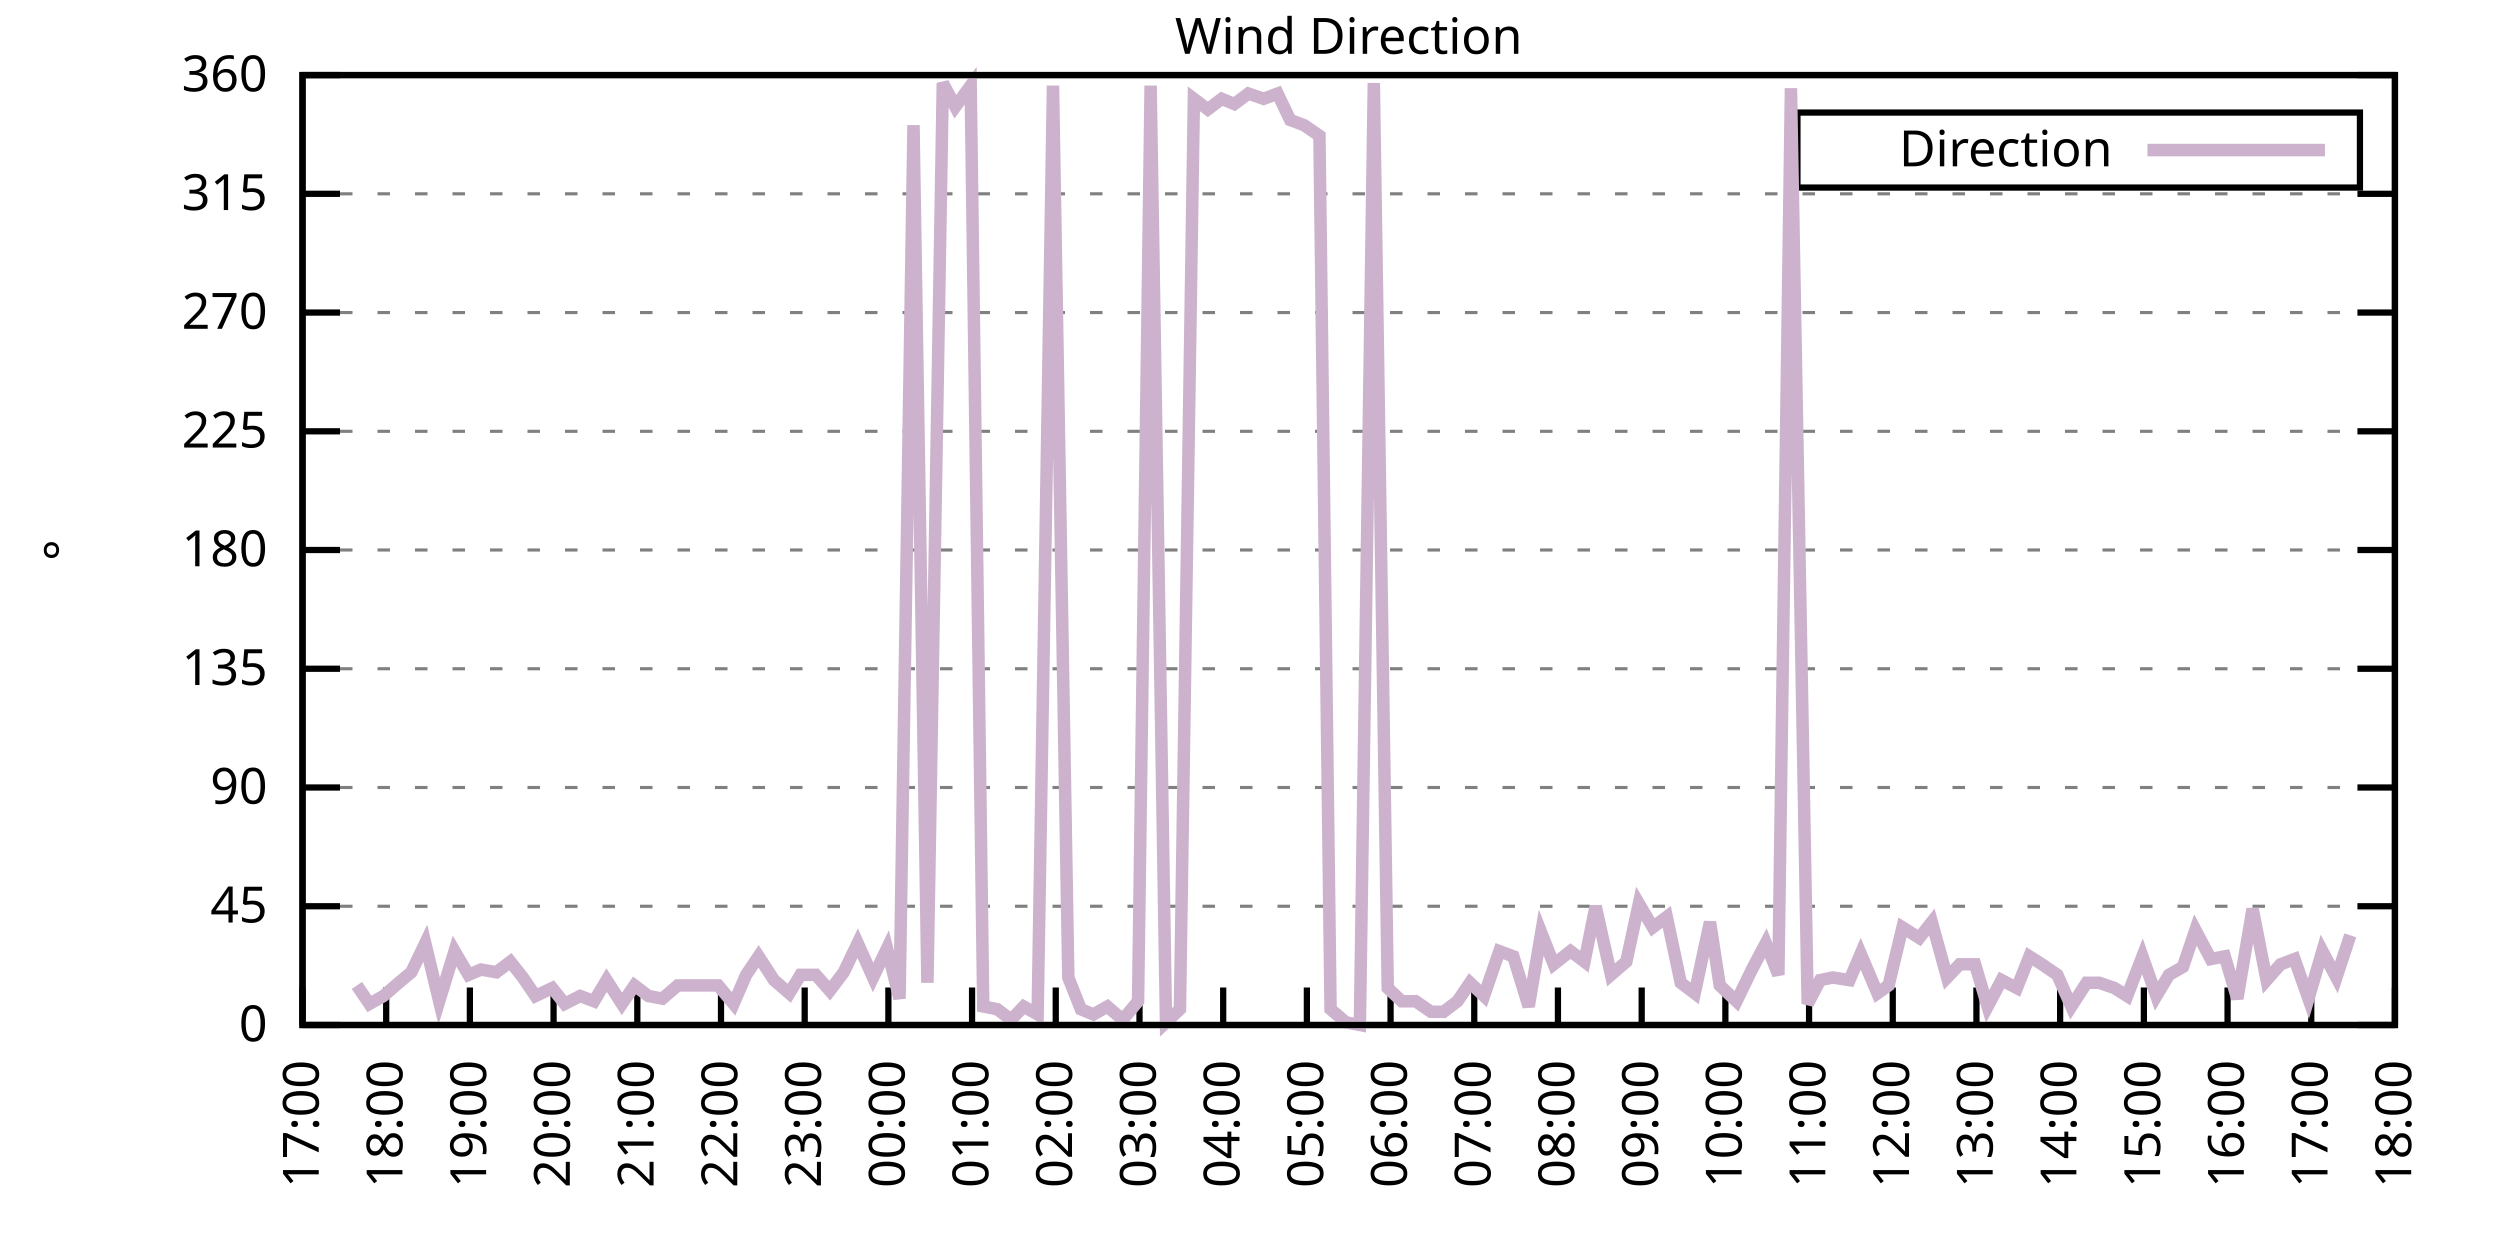
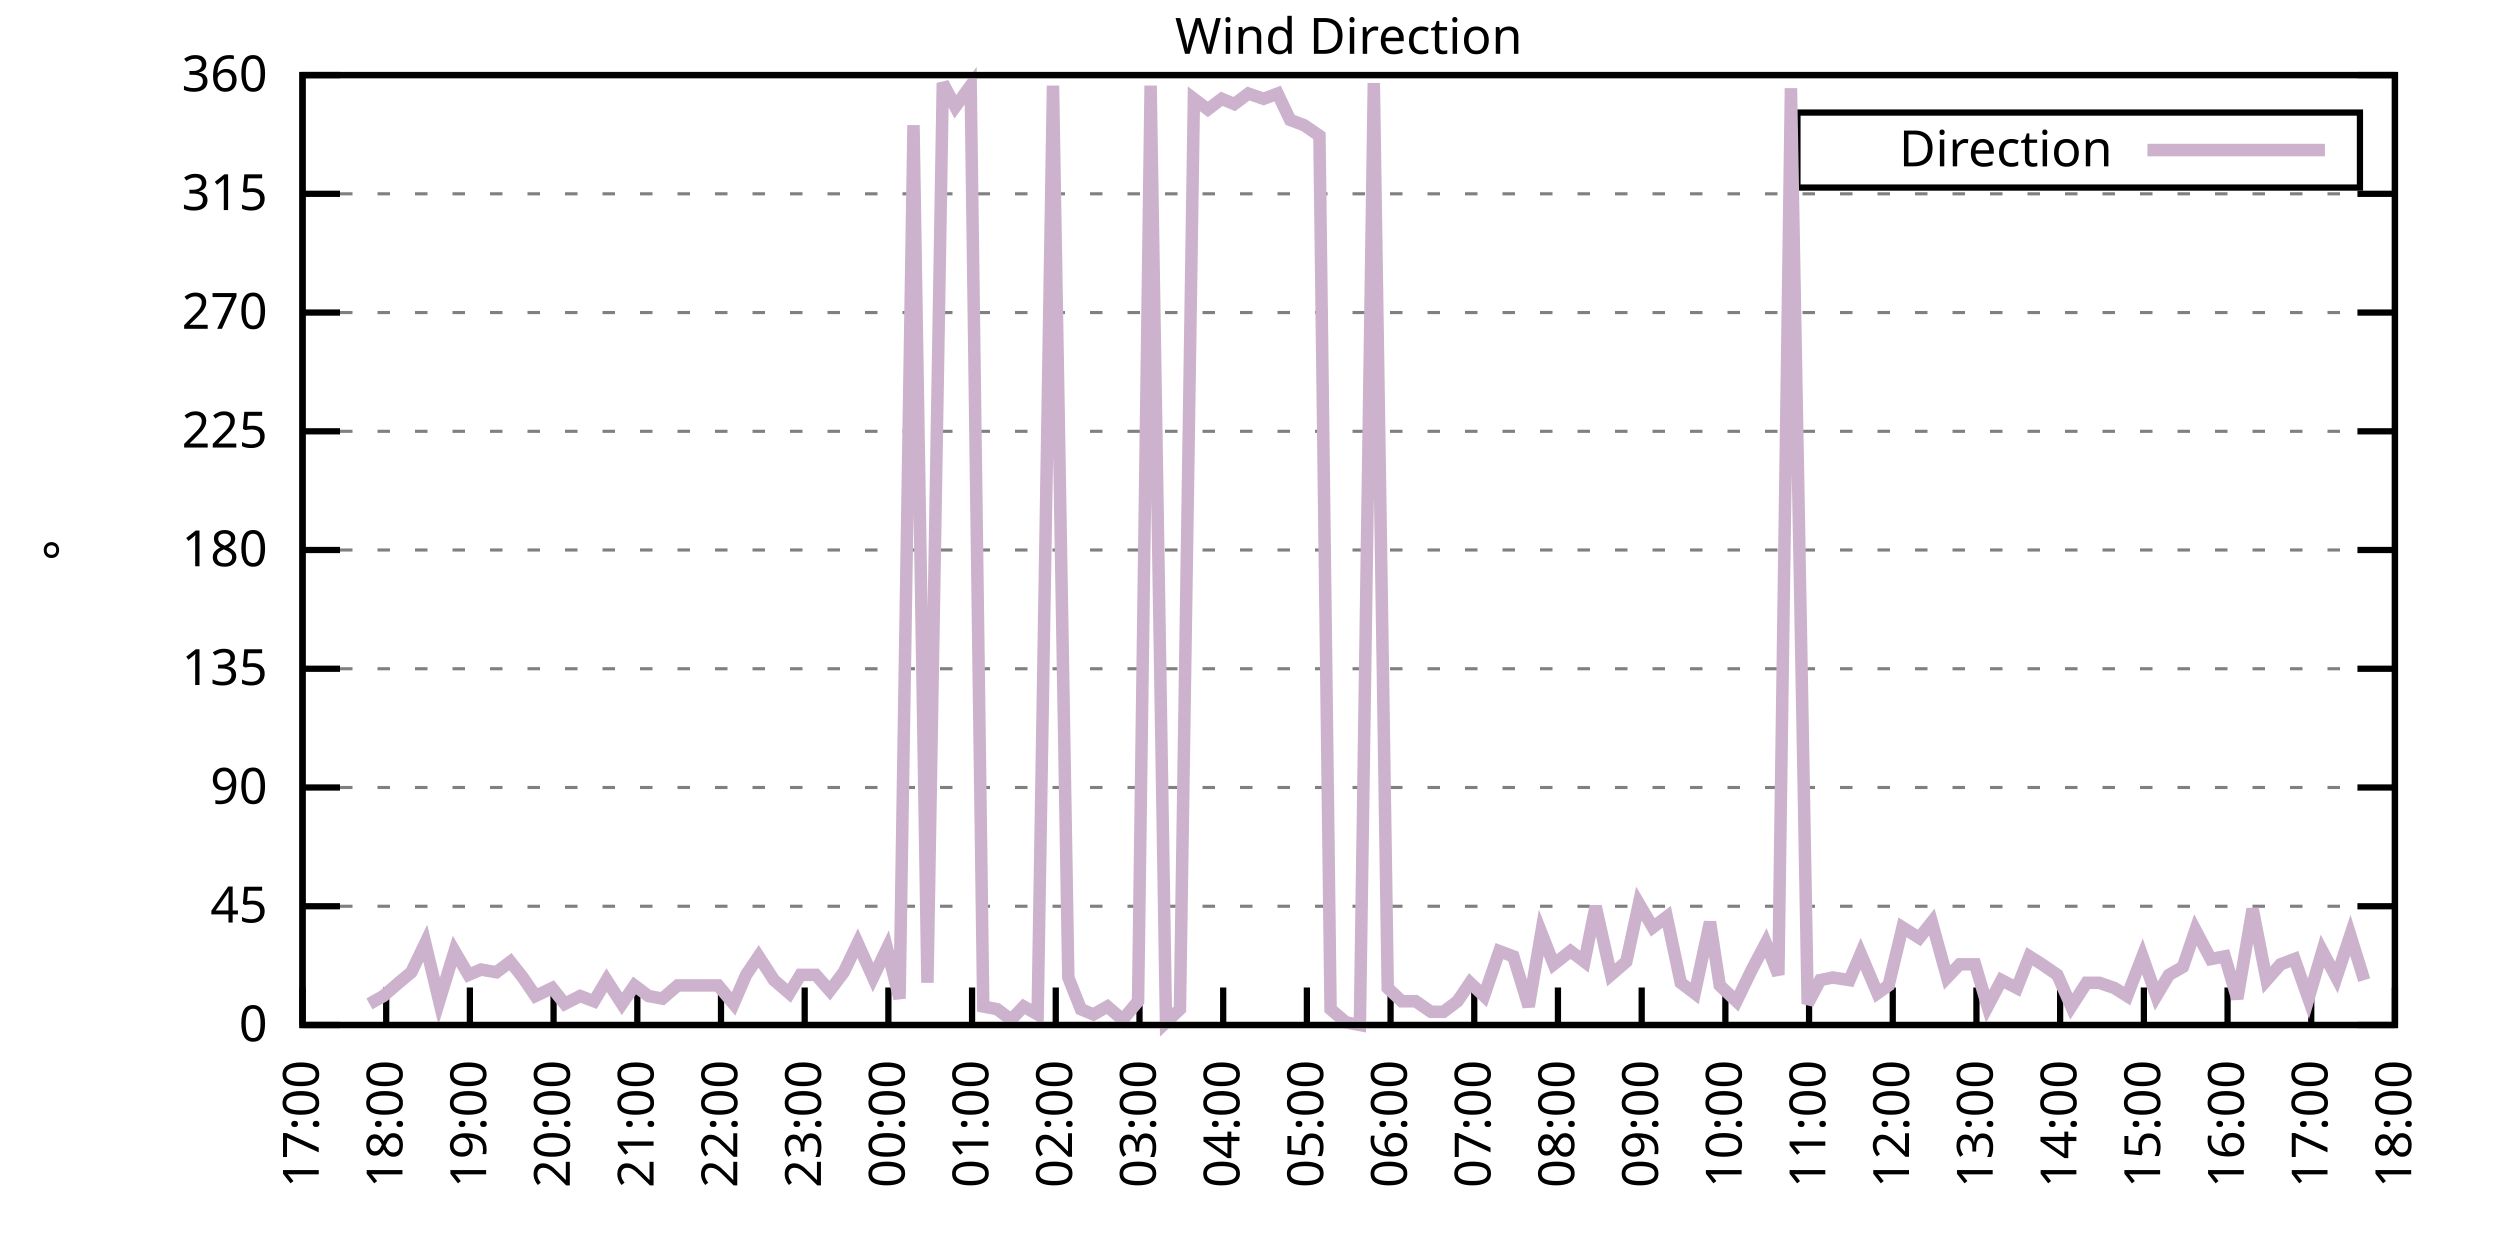
<svg xmlns="http://www.w3.org/2000/svg" xmlns:xlink="http://www.w3.org/1999/xlink" width="400" height="200" viewBox="0 0 400 200">
  <g id="gnuplot_canvas">
    <rect x="0" y="0" width="400" height="200" fill="none" />
    <defs>
      <circle id="gpDot" r="0.5" stroke-width="0.5" stroke="currentColor" />
      <path id="gpPt0" stroke-width="0.333" stroke="currentColor" d="M-1,0 h2 M0,-1 v2" />
      <path id="gpPt1" stroke-width="0.333" stroke="currentColor" d="M-1,-1 L1,1 M1,-1 L-1,1" />
      <path id="gpPt2" stroke-width="0.333" stroke="currentColor" d="M-1,0 L1,0 M0,-1 L0,1 M-1,-1 L1,1 M-1,1 L1,-1" />
      <rect id="gpPt3" stroke-width="0.333" stroke="currentColor" x="-1" y="-1" width="2" height="2" />
      <rect id="gpPt4" stroke-width="0.333" stroke="currentColor" fill="currentColor" x="-1" y="-1" width="2" height="2" />
      <circle id="gpPt5" stroke-width="0.333" stroke="currentColor" cx="0" cy="0" r="1" />
      <use xlink:href="#gpPt5" id="gpPt6" fill="currentColor" stroke="none" />
      <path id="gpPt7" stroke-width="0.333" stroke="currentColor" d="M0,-1.33 L-1.33,0.67 L1.33,0.67 z" />
      <use xlink:href="#gpPt7" id="gpPt8" fill="currentColor" stroke="none" />
      <use xlink:href="#gpPt7" id="gpPt9" stroke="currentColor" transform="rotate(180)" />
      <use xlink:href="#gpPt9" id="gpPt10" fill="currentColor" stroke="none" />
      <use xlink:href="#gpPt3" id="gpPt11" stroke="currentColor" transform="rotate(45)" />
      <use xlink:href="#gpPt11" id="gpPt12" fill="currentColor" stroke="none" />
      <path id="gpPt13" stroke-width="0.333" stroke="currentColor" d="M0,1.330 L1.265,0.411 L0.782,-1.067 L-0.782,-1.076 L-1.265,0.411 z" />
      <use xlink:href="#gpPt13" id="gpPt14" fill="currentColor" stroke="none" />
      <filter id="textbox" filterUnits="objectBoundingBox" x="0" y="0" height="1" width="1">
        <feFlood flood-color="white" flood-opacity="1" result="bgnd" />
        <feComposite in="SourceGraphic" in2="bgnd" operator="atop" />
      </filter>
      <filter id="greybox" filterUnits="objectBoundingBox" x="0" y="0" height="1" width="1">
        <feFlood flood-color="lightgrey" flood-opacity="1" result="grey" />
        <feComposite in="SourceGraphic" in2="grey" operator="atop" />
      </filter>
    </defs>
    <g fill="none" color="white" stroke="currentColor" stroke-width="1.00" stroke-linecap="butt" stroke-linejoin="miter">
</g>
    <g fill="none" color="black" stroke="currentColor" stroke-width="1.00" stroke-linecap="butt" stroke-linejoin="miter">
      <g stroke="none" shape-rendering="crispEdges">
        <polygon fill="rgb(255, 255, 255)" points="48.40,164.00 383.18,164.00 383.18,12.02 48.40,12.02 " />
      </g>
    </g>
    <g fill="none" color="black" stroke="currentColor" stroke-width="1.00" stroke-linecap="butt" stroke-linejoin="miter">
</g>
    <g fill="none" color="black" stroke="black" stroke-width="0.50" stroke-linecap="butt" stroke-linejoin="miter">
</g>
    <g fill="none" color="gray" stroke="currentColor" stroke-width="0.50" stroke-linecap="butt" stroke-linejoin="miter">
      <path stroke="gray" stroke-dasharray="2,4" class="gridline" d="M48.40,164.00 L383.19,164.00  " />
    </g>
    <g fill="none" color="gray" stroke="gray" stroke-width="1.00" stroke-linecap="butt" stroke-linejoin="miter">
</g>
    <g fill="none" color="black" stroke="currentColor" stroke-width="1.00" stroke-linecap="butt" stroke-linejoin="miter">
      <path stroke="black" d="M48.40,164.00 L54.40,164.00 M383.19,164.00 L377.19,164.00  " />
      <g transform="translate(42.80,166.60)" stroke="none" fill="black" font-family="Sans" font-size="8.00" text-anchor="end">
        <text>
          <tspan font-family="Sans"> 0</tspan>
        </text>
      </g>
    </g>
    <g fill="none" color="black" stroke="currentColor" stroke-width="1.00" stroke-linecap="butt" stroke-linejoin="miter">
</g>
    <g fill="none" color="black" stroke="black" stroke-width="0.50" stroke-linecap="butt" stroke-linejoin="miter">
</g>
    <g fill="none" color="gray" stroke="currentColor" stroke-width="0.50" stroke-linecap="butt" stroke-linejoin="miter">
      <path stroke="gray" stroke-dasharray="2,4" class="gridline" d="M48.40,145.00 L383.19,145.00  " />
    </g>
    <g fill="none" color="gray" stroke="gray" stroke-width="1.00" stroke-linecap="butt" stroke-linejoin="miter">
</g>
    <g fill="none" color="black" stroke="currentColor" stroke-width="1.00" stroke-linecap="butt" stroke-linejoin="miter">
      <path stroke="black" d="M48.40,145.00 L54.40,145.00 M383.19,145.00 L377.19,145.00  " />
      <g transform="translate(42.80,147.60)" stroke="none" fill="black" font-family="Sans" font-size="8.00" text-anchor="end">
        <text>
          <tspan font-family="Sans"> 45</tspan>
        </text>
      </g>
    </g>
    <g fill="none" color="black" stroke="currentColor" stroke-width="1.00" stroke-linecap="butt" stroke-linejoin="miter">
</g>
    <g fill="none" color="black" stroke="black" stroke-width="0.50" stroke-linecap="butt" stroke-linejoin="miter">
</g>
    <g fill="none" color="gray" stroke="currentColor" stroke-width="0.50" stroke-linecap="butt" stroke-linejoin="miter">
      <path stroke="gray" stroke-dasharray="2,4" class="gridline" d="M48.40,126.00 L383.19,126.00  " />
    </g>
    <g fill="none" color="gray" stroke="gray" stroke-width="1.00" stroke-linecap="butt" stroke-linejoin="miter">
</g>
    <g fill="none" color="black" stroke="currentColor" stroke-width="1.00" stroke-linecap="butt" stroke-linejoin="miter">
      <path stroke="black" d="M48.40,126.00 L54.40,126.00 M383.19,126.00 L377.19,126.00  " />
      <g transform="translate(42.80,128.60)" stroke="none" fill="black" font-family="Sans" font-size="8.00" text-anchor="end">
        <text>
          <tspan font-family="Sans"> 90</tspan>
        </text>
      </g>
    </g>
    <g fill="none" color="black" stroke="currentColor" stroke-width="1.00" stroke-linecap="butt" stroke-linejoin="miter">
</g>
    <g fill="none" color="black" stroke="black" stroke-width="0.50" stroke-linecap="butt" stroke-linejoin="miter">
</g>
    <g fill="none" color="gray" stroke="currentColor" stroke-width="0.50" stroke-linecap="butt" stroke-linejoin="miter">
      <path stroke="gray" stroke-dasharray="2,4" class="gridline" d="M48.40,107.00 L383.19,107.00  " />
    </g>
    <g fill="none" color="gray" stroke="gray" stroke-width="1.00" stroke-linecap="butt" stroke-linejoin="miter">
</g>
    <g fill="none" color="black" stroke="currentColor" stroke-width="1.00" stroke-linecap="butt" stroke-linejoin="miter">
      <path stroke="black" d="M48.40,107.00 L54.40,107.00 M383.19,107.00 L377.19,107.00  " />
      <g transform="translate(42.80,109.60)" stroke="none" fill="black" font-family="Sans" font-size="8.00" text-anchor="end">
        <text>
          <tspan font-family="Sans"> 135</tspan>
        </text>
      </g>
    </g>
    <g fill="none" color="black" stroke="currentColor" stroke-width="1.00" stroke-linecap="butt" stroke-linejoin="miter">
</g>
    <g fill="none" color="black" stroke="black" stroke-width="0.50" stroke-linecap="butt" stroke-linejoin="miter">
</g>
    <g fill="none" color="gray" stroke="currentColor" stroke-width="0.50" stroke-linecap="butt" stroke-linejoin="miter">
      <path stroke="gray" stroke-dasharray="2,4" class="gridline" d="M48.40,88.00 L383.19,88.00  " />
    </g>
    <g fill="none" color="gray" stroke="gray" stroke-width="1.00" stroke-linecap="butt" stroke-linejoin="miter">
</g>
    <g fill="none" color="black" stroke="currentColor" stroke-width="1.00" stroke-linecap="butt" stroke-linejoin="miter">
      <path stroke="black" d="M48.40,88.00 L54.40,88.00 M383.19,88.00 L377.19,88.00  " />
      <g transform="translate(42.80,90.60)" stroke="none" fill="black" font-family="Sans" font-size="8.00" text-anchor="end">
        <text>
          <tspan font-family="Sans"> 180</tspan>
        </text>
      </g>
    </g>
    <g fill="none" color="black" stroke="currentColor" stroke-width="1.00" stroke-linecap="butt" stroke-linejoin="miter">
</g>
    <g fill="none" color="black" stroke="black" stroke-width="0.50" stroke-linecap="butt" stroke-linejoin="miter">
</g>
    <g fill="none" color="gray" stroke="currentColor" stroke-width="0.50" stroke-linecap="butt" stroke-linejoin="miter">
      <path stroke="gray" stroke-dasharray="2,4" class="gridline" d="M48.40,69.01 L383.19,69.01  " />
    </g>
    <g fill="none" color="gray" stroke="gray" stroke-width="1.00" stroke-linecap="butt" stroke-linejoin="miter">
</g>
    <g fill="none" color="black" stroke="currentColor" stroke-width="1.00" stroke-linecap="butt" stroke-linejoin="miter">
      <path stroke="black" d="M48.40,69.01 L54.40,69.01 M383.19,69.01 L377.19,69.01  " />
      <g transform="translate(42.80,71.61)" stroke="none" fill="black" font-family="Sans" font-size="8.00" text-anchor="end">
        <text>
          <tspan font-family="Sans"> 225</tspan>
        </text>
      </g>
    </g>
    <g fill="none" color="black" stroke="currentColor" stroke-width="1.00" stroke-linecap="butt" stroke-linejoin="miter">
</g>
    <g fill="none" color="black" stroke="black" stroke-width="0.50" stroke-linecap="butt" stroke-linejoin="miter">
</g>
    <g fill="none" color="gray" stroke="currentColor" stroke-width="0.50" stroke-linecap="butt" stroke-linejoin="miter">
      <path stroke="gray" stroke-dasharray="2,4" class="gridline" d="M48.40,50.01 L383.19,50.01  " />
    </g>
    <g fill="none" color="gray" stroke="gray" stroke-width="1.00" stroke-linecap="butt" stroke-linejoin="miter">
</g>
    <g fill="none" color="black" stroke="currentColor" stroke-width="1.00" stroke-linecap="butt" stroke-linejoin="miter">
      <path stroke="black" d="M48.40,50.01 L54.40,50.01 M383.19,50.01 L377.19,50.01  " />
      <g transform="translate(42.80,52.61)" stroke="none" fill="black" font-family="Sans" font-size="8.00" text-anchor="end">
        <text>
          <tspan font-family="Sans"> 270</tspan>
        </text>
      </g>
    </g>
    <g fill="none" color="black" stroke="currentColor" stroke-width="1.00" stroke-linecap="butt" stroke-linejoin="miter">
</g>
    <g fill="none" color="black" stroke="black" stroke-width="0.50" stroke-linecap="butt" stroke-linejoin="miter">
</g>
    <g fill="none" color="gray" stroke="currentColor" stroke-width="0.50" stroke-linecap="butt" stroke-linejoin="miter">
      <path stroke="gray" stroke-dasharray="2,4" class="gridline" d="M48.40,31.01 L383.19,31.01  " />
    </g>
    <g fill="none" color="gray" stroke="gray" stroke-width="1.00" stroke-linecap="butt" stroke-linejoin="miter">
</g>
    <g fill="none" color="black" stroke="currentColor" stroke-width="1.00" stroke-linecap="butt" stroke-linejoin="miter">
      <path stroke="black" d="M48.40,31.01 L54.40,31.01 M383.19,31.01 L377.19,31.01  " />
      <g transform="translate(42.80,33.61)" stroke="none" fill="black" font-family="Sans" font-size="8.00" text-anchor="end">
        <text>
          <tspan font-family="Sans"> 315</tspan>
        </text>
      </g>
    </g>
    <g fill="none" color="black" stroke="currentColor" stroke-width="1.00" stroke-linecap="butt" stroke-linejoin="miter">
</g>
    <g fill="none" color="black" stroke="black" stroke-width="0.50" stroke-linecap="butt" stroke-linejoin="miter">
</g>
    <g fill="none" color="gray" stroke="currentColor" stroke-width="0.50" stroke-linecap="butt" stroke-linejoin="miter">
      <path stroke="gray" stroke-dasharray="2,4" class="gridline" d="M48.40,12.01 L383.19,12.01  " />
    </g>
    <g fill="none" color="gray" stroke="gray" stroke-width="1.00" stroke-linecap="butt" stroke-linejoin="miter">
</g>
    <g fill="none" color="black" stroke="currentColor" stroke-width="1.00" stroke-linecap="butt" stroke-linejoin="miter">
      <path stroke="black" d="M48.40,12.01 L54.40,12.01 M383.19,12.01 L377.19,12.01  " />
      <g transform="translate(42.80,14.61)" stroke="none" fill="black" font-family="Sans" font-size="8.00" text-anchor="end">
        <text>
          <tspan font-family="Sans"> 360</tspan>
        </text>
      </g>
    </g>
    <g fill="none" color="black" stroke="currentColor" stroke-width="1.00" stroke-linecap="butt" stroke-linejoin="miter">
      <path stroke="black" d="M48.40,164.00 L48.40,158.00  " />
      <g transform="translate(51.00,169.60) rotate(270.00)" stroke="none" fill="black" font-family="Sans" font-size="8.00" text-anchor="end">
        <text>
          <tspan font-family="Sans">17:00</tspan>
        </text>
      </g>
    </g>
    <g fill="none" color="black" stroke="currentColor" stroke-width="1.00" stroke-linecap="butt" stroke-linejoin="miter">
      <path stroke="black" d="M61.79,164.00 L61.79,158.00  " />
      <g transform="translate(64.39,169.60) rotate(270.00)" stroke="none" fill="black" font-family="Sans" font-size="8.00" text-anchor="end">
        <text>
          <tspan font-family="Sans">18:00</tspan>
        </text>
      </g>
    </g>
    <g fill="none" color="black" stroke="currentColor" stroke-width="1.00" stroke-linecap="butt" stroke-linejoin="miter">
      <path stroke="black" d="M75.18,164.00 L75.18,158.00  " />
      <g transform="translate(77.78,169.60) rotate(270.00)" stroke="none" fill="black" font-family="Sans" font-size="8.00" text-anchor="end">
        <text>
          <tspan font-family="Sans">19:00</tspan>
        </text>
      </g>
    </g>
    <g fill="none" color="black" stroke="currentColor" stroke-width="1.00" stroke-linecap="butt" stroke-linejoin="miter">
      <path stroke="black" d="M88.57,164.00 L88.57,158.00  " />
      <g transform="translate(91.17,169.60) rotate(270.00)" stroke="none" fill="black" font-family="Sans" font-size="8.00" text-anchor="end">
        <text>
          <tspan font-family="Sans">20:00</tspan>
        </text>
      </g>
    </g>
    <g fill="none" color="black" stroke="currentColor" stroke-width="1.00" stroke-linecap="butt" stroke-linejoin="miter">
      <path stroke="black" d="M101.97,164.00 L101.97,158.00  " />
      <g transform="translate(104.57,169.60) rotate(270.00)" stroke="none" fill="black" font-family="Sans" font-size="8.00" text-anchor="end">
        <text>
          <tspan font-family="Sans">21:00</tspan>
        </text>
      </g>
    </g>
    <g fill="none" color="black" stroke="currentColor" stroke-width="1.00" stroke-linecap="butt" stroke-linejoin="miter">
      <path stroke="black" d="M115.36,164.00 L115.36,158.00  " />
      <g transform="translate(117.96,169.60) rotate(270.00)" stroke="none" fill="black" font-family="Sans" font-size="8.00" text-anchor="end">
        <text>
          <tspan font-family="Sans">22:00</tspan>
        </text>
      </g>
    </g>
    <g fill="none" color="black" stroke="currentColor" stroke-width="1.00" stroke-linecap="butt" stroke-linejoin="miter">
      <path stroke="black" d="M128.75,164.00 L128.75,158.00  " />
      <g transform="translate(131.35,169.60) rotate(270.00)" stroke="none" fill="black" font-family="Sans" font-size="8.00" text-anchor="end">
        <text>
          <tspan font-family="Sans">23:00</tspan>
        </text>
      </g>
    </g>
    <g fill="none" color="black" stroke="currentColor" stroke-width="1.00" stroke-linecap="butt" stroke-linejoin="miter">
      <path stroke="black" d="M142.14,164.00 L142.14,158.00  " />
      <g transform="translate(144.74,169.60) rotate(270.00)" stroke="none" fill="black" font-family="Sans" font-size="8.00" text-anchor="end">
        <text>
          <tspan font-family="Sans">00:00</tspan>
        </text>
      </g>
    </g>
    <g fill="none" color="black" stroke="currentColor" stroke-width="1.00" stroke-linecap="butt" stroke-linejoin="miter">
      <path stroke="black" d="M155.53,164.00 L155.53,158.00  " />
      <g transform="translate(158.13,169.60) rotate(270.00)" stroke="none" fill="black" font-family="Sans" font-size="8.00" text-anchor="end">
        <text>
          <tspan font-family="Sans">01:00</tspan>
        </text>
      </g>
    </g>
    <g fill="none" color="black" stroke="currentColor" stroke-width="1.00" stroke-linecap="butt" stroke-linejoin="miter">
      <path stroke="black" d="M168.92,164.00 L168.92,158.00  " />
      <g transform="translate(171.52,169.60) rotate(270.00)" stroke="none" fill="black" font-family="Sans" font-size="8.00" text-anchor="end">
        <text>
          <tspan font-family="Sans">02:00</tspan>
        </text>
      </g>
    </g>
    <g fill="none" color="black" stroke="currentColor" stroke-width="1.00" stroke-linecap="butt" stroke-linejoin="miter">
      <path stroke="black" d="M182.32,164.00 L182.32,158.00  " />
      <g transform="translate(184.92,169.60) rotate(270.00)" stroke="none" fill="black" font-family="Sans" font-size="8.00" text-anchor="end">
        <text>
          <tspan font-family="Sans">03:00</tspan>
        </text>
      </g>
    </g>
    <g fill="none" color="black" stroke="currentColor" stroke-width="1.00" stroke-linecap="butt" stroke-linejoin="miter">
      <path stroke="black" d="M195.71,164.00 L195.71,158.00  " />
      <g transform="translate(198.31,169.60) rotate(270.00)" stroke="none" fill="black" font-family="Sans" font-size="8.00" text-anchor="end">
        <text>
          <tspan font-family="Sans">04:00</tspan>
        </text>
      </g>
    </g>
    <g fill="none" color="black" stroke="currentColor" stroke-width="1.00" stroke-linecap="butt" stroke-linejoin="miter">
      <path stroke="black" d="M209.10,164.00 L209.10,158.00  " />
      <g transform="translate(211.70,169.60) rotate(270.00)" stroke="none" fill="black" font-family="Sans" font-size="8.00" text-anchor="end">
        <text>
          <tspan font-family="Sans">05:00</tspan>
        </text>
      </g>
    </g>
    <g fill="none" color="black" stroke="currentColor" stroke-width="1.00" stroke-linecap="butt" stroke-linejoin="miter">
      <path stroke="black" d="M222.49,164.00 L222.49,158.00  " />
      <g transform="translate(225.09,169.60) rotate(270.00)" stroke="none" fill="black" font-family="Sans" font-size="8.00" text-anchor="end">
        <text>
          <tspan font-family="Sans">06:00</tspan>
        </text>
      </g>
    </g>
    <g fill="none" color="black" stroke="currentColor" stroke-width="1.00" stroke-linecap="butt" stroke-linejoin="miter">
      <path stroke="black" d="M235.88,164.00 L235.88,158.00  " />
      <g transform="translate(238.48,169.60) rotate(270.00)" stroke="none" fill="black" font-family="Sans" font-size="8.00" text-anchor="end">
        <text>
          <tspan font-family="Sans">07:00</tspan>
        </text>
      </g>
    </g>
    <g fill="none" color="black" stroke="currentColor" stroke-width="1.00" stroke-linecap="butt" stroke-linejoin="miter">
      <path stroke="black" d="M249.27,164.00 L249.27,158.00  " />
      <g transform="translate(251.87,169.60) rotate(270.00)" stroke="none" fill="black" font-family="Sans" font-size="8.00" text-anchor="end">
        <text>
          <tspan font-family="Sans">08:00</tspan>
        </text>
      </g>
    </g>
    <g fill="none" color="black" stroke="currentColor" stroke-width="1.00" stroke-linecap="butt" stroke-linejoin="miter">
      <path stroke="black" d="M262.67,164.00 L262.67,158.00  " />
      <g transform="translate(265.27,169.60) rotate(270.00)" stroke="none" fill="black" font-family="Sans" font-size="8.00" text-anchor="end">
        <text>
          <tspan font-family="Sans">09:00</tspan>
        </text>
      </g>
    </g>
    <g fill="none" color="black" stroke="currentColor" stroke-width="1.00" stroke-linecap="butt" stroke-linejoin="miter">
      <path stroke="black" d="M276.06,164.00 L276.06,158.00  " />
      <g transform="translate(278.66,169.60) rotate(270.00)" stroke="none" fill="black" font-family="Sans" font-size="8.00" text-anchor="end">
        <text>
          <tspan font-family="Sans">10:00</tspan>
        </text>
      </g>
    </g>
    <g fill="none" color="black" stroke="currentColor" stroke-width="1.00" stroke-linecap="butt" stroke-linejoin="miter">
      <path stroke="black" d="M289.45,164.00 L289.45,158.00  " />
      <g transform="translate(292.05,169.60) rotate(270.00)" stroke="none" fill="black" font-family="Sans" font-size="8.00" text-anchor="end">
        <text>
          <tspan font-family="Sans">11:00</tspan>
        </text>
      </g>
    </g>
    <g fill="none" color="black" stroke="currentColor" stroke-width="1.00" stroke-linecap="butt" stroke-linejoin="miter">
      <path stroke="black" d="M302.84,164.00 L302.84,158.00  " />
      <g transform="translate(305.44,169.60) rotate(270.00)" stroke="none" fill="black" font-family="Sans" font-size="8.00" text-anchor="end">
        <text>
          <tspan font-family="Sans">12:00</tspan>
        </text>
      </g>
    </g>
    <g fill="none" color="black" stroke="currentColor" stroke-width="1.00" stroke-linecap="butt" stroke-linejoin="miter">
      <path stroke="black" d="M316.23,164.00 L316.23,158.00  " />
      <g transform="translate(318.83,169.60) rotate(270.00)" stroke="none" fill="black" font-family="Sans" font-size="8.00" text-anchor="end">
        <text>
          <tspan font-family="Sans">13:00</tspan>
        </text>
      </g>
    </g>
    <g fill="none" color="black" stroke="currentColor" stroke-width="1.00" stroke-linecap="butt" stroke-linejoin="miter">
      <path stroke="black" d="M329.62,164.00 L329.62,158.00  " />
      <g transform="translate(332.22,169.60) rotate(270.00)" stroke="none" fill="black" font-family="Sans" font-size="8.00" text-anchor="end">
        <text>
          <tspan font-family="Sans">14:00</tspan>
        </text>
      </g>
    </g>
    <g fill="none" color="black" stroke="currentColor" stroke-width="1.00" stroke-linecap="butt" stroke-linejoin="miter">
      <path stroke="black" d="M343.02,164.00 L343.02,158.00  " />
      <g transform="translate(345.62,169.60) rotate(270.00)" stroke="none" fill="black" font-family="Sans" font-size="8.00" text-anchor="end">
        <text>
          <tspan font-family="Sans">15:00</tspan>
        </text>
      </g>
    </g>
    <g fill="none" color="black" stroke="currentColor" stroke-width="1.00" stroke-linecap="butt" stroke-linejoin="miter">
      <path stroke="black" d="M356.41,164.00 L356.41,158.00  " />
      <g transform="translate(359.01,169.60) rotate(270.00)" stroke="none" fill="black" font-family="Sans" font-size="8.00" text-anchor="end">
        <text>
          <tspan font-family="Sans">16:00</tspan>
        </text>
      </g>
    </g>
    <g fill="none" color="black" stroke="currentColor" stroke-width="1.00" stroke-linecap="butt" stroke-linejoin="miter">
      <path stroke="black" d="M369.80,164.00 L369.80,158.00  " />
      <g transform="translate(372.40,169.60) rotate(270.00)" stroke="none" fill="black" font-family="Sans" font-size="8.00" text-anchor="end">
        <text>
          <tspan font-family="Sans">17:00</tspan>
        </text>
      </g>
    </g>
    <g fill="none" color="black" stroke="currentColor" stroke-width="1.00" stroke-linecap="butt" stroke-linejoin="miter">
      <path stroke="black" d="M383.19,164.00 L383.19,158.00  " />
      <g transform="translate(385.79,169.60) rotate(270.00)" stroke="none" fill="black" font-family="Sans" font-size="8.00" text-anchor="end">
        <text>
          <tspan font-family="Sans">18:00</tspan>
        </text>
      </g>
    </g>
    <g fill="none" color="black" stroke="currentColor" stroke-width="1.00" stroke-linecap="butt" stroke-linejoin="miter">
</g>
    <g fill="none" color="black" stroke="currentColor" stroke-width="1.00" stroke-linecap="butt" stroke-linejoin="miter">
      <path stroke="black" d="M48.40,12.01 L48.40,164.00 L383.19,164.00 L383.19,12.01 L48.40,12.01 Z  " />
    </g>
    <g fill="none" color="black" stroke="currentColor" stroke-width="1.00" stroke-linecap="butt" stroke-linejoin="miter">
</g>
    <g fill="none" color="black" stroke="currentColor" stroke-width="1.00" stroke-linecap="butt" stroke-linejoin="miter">
      <path stroke="black" d="M287.59,30.01 L287.59,18.01 L377.59,18.01 L377.59,30.01 L287.59,30.01 Z  " />
    </g>
    <g id="Wind_direction_plot_1">
      <g fill="none" color="white" stroke="black" stroke-width="2.00" stroke-linecap="butt" stroke-linejoin="miter">
</g>
      <g fill="none" color="black" stroke="currentColor" stroke-width="2.00" stroke-linecap="butt" stroke-linejoin="miter">
        <g transform="translate(337.99,26.61)" stroke="none" fill="black" font-family="Sans" font-size="8.00" text-anchor="end">
          <text>
            <tspan font-family="Sans">Direction</tspan>
          </text>
        </g>
      </g>
      <g fill="none" color="black" stroke="currentColor" stroke-width="2.00" stroke-linecap="butt" stroke-linejoin="miter">
-         <path stroke="rgb(204, 178, 204)" d="M343.59,24.01 L371.99,24.01 M57.10,157.67 L59.11,160.62 L61.35,159.36 L63.80,157.24 L65.81,155.56 L68.04,150.91   L70.27,160.20 L72.73,152.18 L74.96,155.98 L76.97,155.13 L79.42,155.56 L81.66,153.87 L83.66,156.40 L85.67,159.36   L88.35,158.09 L90.36,160.62 L92.82,159.36 L95.05,160.20 L97.06,156.82 L99.51,160.62 L101.52,157.67 L103.75,159.36   L105.98,159.78 L108.44,157.67 L114.91,157.67 L117.37,160.62 L119.38,155.98 L121.38,153.02 L123.84,156.82 L126.29,158.93   L128.08,155.98 L130.54,155.98 L132.77,158.51 L135.00,155.56 L137.23,150.91 L139.69,156.40 L141.92,151.76 L143.93,159.78   L146.16,20.03 L148.39,157.24 L150.85,13.28 L152.85,17.08 L155.31,13.70 L157.32,161.04 L159.55,161.47 L161.78,163.16   L163.79,161.04 L166.02,162.31 L168.48,13.70 L170.93,156.40 L172.94,161.47 L174.95,162.31 L177.18,161.04 L179.64,163.16   L182.09,160.20 L184.10,13.70 L186.56,163.58 L188.79,161.47 L191.02,15.81 L193.25,17.50 L195.48,15.81 L197.49,16.65   L199.73,14.97 L202.18,15.81 L204.41,14.97 L206.42,19.19 L208.65,20.03 L211.11,21.72 L212.89,161.47 L215.35,163.58   L217.58,164.00 L219.81,13.28 L222.04,158.09 L224.28,160.20 L226.51,160.20 L228.96,161.89 L230.97,161.89 L233.20,160.20   L235.21,157.24 L237.44,159.36 L239.90,152.18 L242.13,153.02 L244.59,161.04 L246.60,149.22 L248.60,154.29 L251.28,152.18   L253.51,153.87 L255.30,145.00 L257.76,155.98 L260.21,153.87 L262.22,144.58 L264.45,148.38 L266.68,146.69 L268.92,157.24   L271.15,158.93 L273.60,147.53 L275.16,157.67 L277.84,160.20 L280.30,155.13 L282.53,150.91 L284.54,155.98 L286.55,14.12   L289.23,160.62 L291.23,156.82 L293.24,156.40 L295.92,156.82 L297.71,152.60 L300.39,158.93 L302.17,157.67 L304.40,148.38   L307.08,150.07 L309.09,147.53 L311.54,156.40 L313.55,154.29 L316.01,154.29 L318.02,161.04 L320.25,156.82 L322.70,158.09   L324.71,153.02 L326.72,154.29 L329.18,155.98 L331.41,161.04 L333.86,157.24 L335.87,157.24 L338.33,158.09 L340.34,159.36   L342.79,153.02 L345.02,159.36 L347.03,155.98 L349.26,154.71 L351.27,148.80 L353.73,153.45 L355.96,153.02 L357.97,159.78   L360.42,145.42 L362.66,156.82 L364.89,154.29 L367.12,153.45 L369.35,159.78 L371.58,152.18 L373.82,156.40 L376.05,149.65    " />
+         <path stroke="rgb(204, 178, 204)" d="M343.59,24.01 L371.99,24.01 M59.11,160.62 L61.35,159.36 L63.80,157.24 L65.81,155.56 L68.04,150.91 L70.27,160.20   L72.73,152.18 L74.96,155.98 L76.97,155.13 L79.42,155.56 L81.66,153.87 L83.66,156.40 L85.67,159.36 L88.35,158.09   L90.36,160.62 L92.82,159.36 L95.05,160.20 L97.06,156.82 L99.51,160.62 L101.52,157.67 L103.75,159.36 L105.98,159.78   L108.44,157.67 L114.91,157.67 L117.37,160.62 L119.38,155.98 L121.38,153.02 L123.84,156.82 L126.29,158.93 L128.08,155.98   L130.54,155.98 L132.77,158.51 L135.00,155.56 L137.23,150.91 L139.69,156.40 L141.92,151.76 L143.93,159.78 L146.16,20.03   L148.39,157.24 L150.85,13.28 L152.85,17.08 L155.31,13.70 L157.32,161.04 L159.55,161.47 L161.78,163.16 L163.79,161.04   L166.02,162.31 L168.48,13.70 L170.93,156.40 L172.94,161.47 L174.95,162.31 L177.18,161.04 L179.64,163.16 L182.09,160.20   L184.10,13.70 L186.56,163.58 L188.79,161.47 L191.02,15.81 L193.25,17.50 L195.48,15.81 L197.49,16.65 L199.73,14.97   L202.18,15.81 L204.41,14.97 L206.42,19.19 L208.65,20.03 L211.11,21.72 L212.89,161.47 L215.35,163.58 L217.58,164.00   L219.81,13.28 L222.04,158.09 L224.28,160.20 L226.51,160.20 L228.96,161.89 L230.97,161.89 L233.20,160.20 L235.21,157.24   L237.44,159.36 L239.90,152.18 L242.13,153.02 L244.59,161.04 L246.60,149.22 L248.60,154.29 L251.28,152.18 L253.51,153.87   L255.30,145.00 L257.76,155.98 L260.21,153.87 L262.22,144.58 L264.45,148.38 L266.68,146.69 L268.92,157.24 L271.15,158.93   L273.60,147.53 L275.16,157.67 L277.84,160.20 L280.30,155.13 L282.53,150.91 L284.54,155.98 L286.55,14.12 L289.23,160.62   L291.23,156.82 L293.24,156.40 L295.92,156.82 L297.71,152.60 L300.39,158.93 L302.17,157.67 L304.40,148.38 L307.08,150.07   L309.09,147.53 L311.54,156.40 L313.55,154.29 L316.01,154.29 L318.02,161.04 L320.25,156.82 L322.70,158.09 L324.71,153.02   L326.72,154.29 L329.18,155.98 L331.41,161.04 L333.86,157.24 L335.87,157.24 L338.33,158.09 L340.34,159.36 L342.79,153.02   L345.02,159.36 L347.03,155.98 L349.26,154.71 L351.27,148.80 L353.73,153.45 L355.96,153.02 L357.97,159.78 L360.42,145.42   L362.66,156.82 L364.89,154.29 L367.12,153.45 L369.35,159.78 L371.58,152.18 L373.82,156.40 L376.05,149.65 L378.28,156.82    " />
      </g>
    </g>
    <g fill="none" color="black" stroke="currentColor" stroke-width="2.00" stroke-linecap="butt" stroke-linejoin="miter">
</g>
    <g fill="none" color="black" stroke="black" stroke-width="1.00" stroke-linecap="butt" stroke-linejoin="miter">
</g>
    <g fill="none" color="black" stroke="currentColor" stroke-width="1.00" stroke-linecap="butt" stroke-linejoin="miter">
      <path stroke="black" d="M48.40,12.01 L48.40,164.00 L383.19,164.00 L383.19,12.01 L48.40,12.01 Z  " />
      <g transform="translate(12.80,88.01) rotate(270.00)" stroke="none" fill="black" font-family="Sans" font-size="8.00" text-anchor="middle">
        <text>
          <tspan font-family="Sans">°</tspan>
        </text>
      </g>
    </g>
    <g fill="none" color="black" stroke="currentColor" stroke-width="1.00" stroke-linecap="butt" stroke-linejoin="miter">
</g>
    <g fill="none" color="black" stroke="currentColor" stroke-width="1.00" stroke-linecap="butt" stroke-linejoin="miter">
      <g transform="translate(215.79,8.61)" stroke="none" fill="black" font-family="Sans" font-size="8.00" text-anchor="middle">
        <text>
          <tspan font-family="Sans">Wind Direction</tspan>
        </text>
      </g>
    </g>
    <g fill="none" color="black" stroke="currentColor" stroke-width="1.00" stroke-linecap="butt" stroke-linejoin="miter">
</g>
  </g>
</svg>
